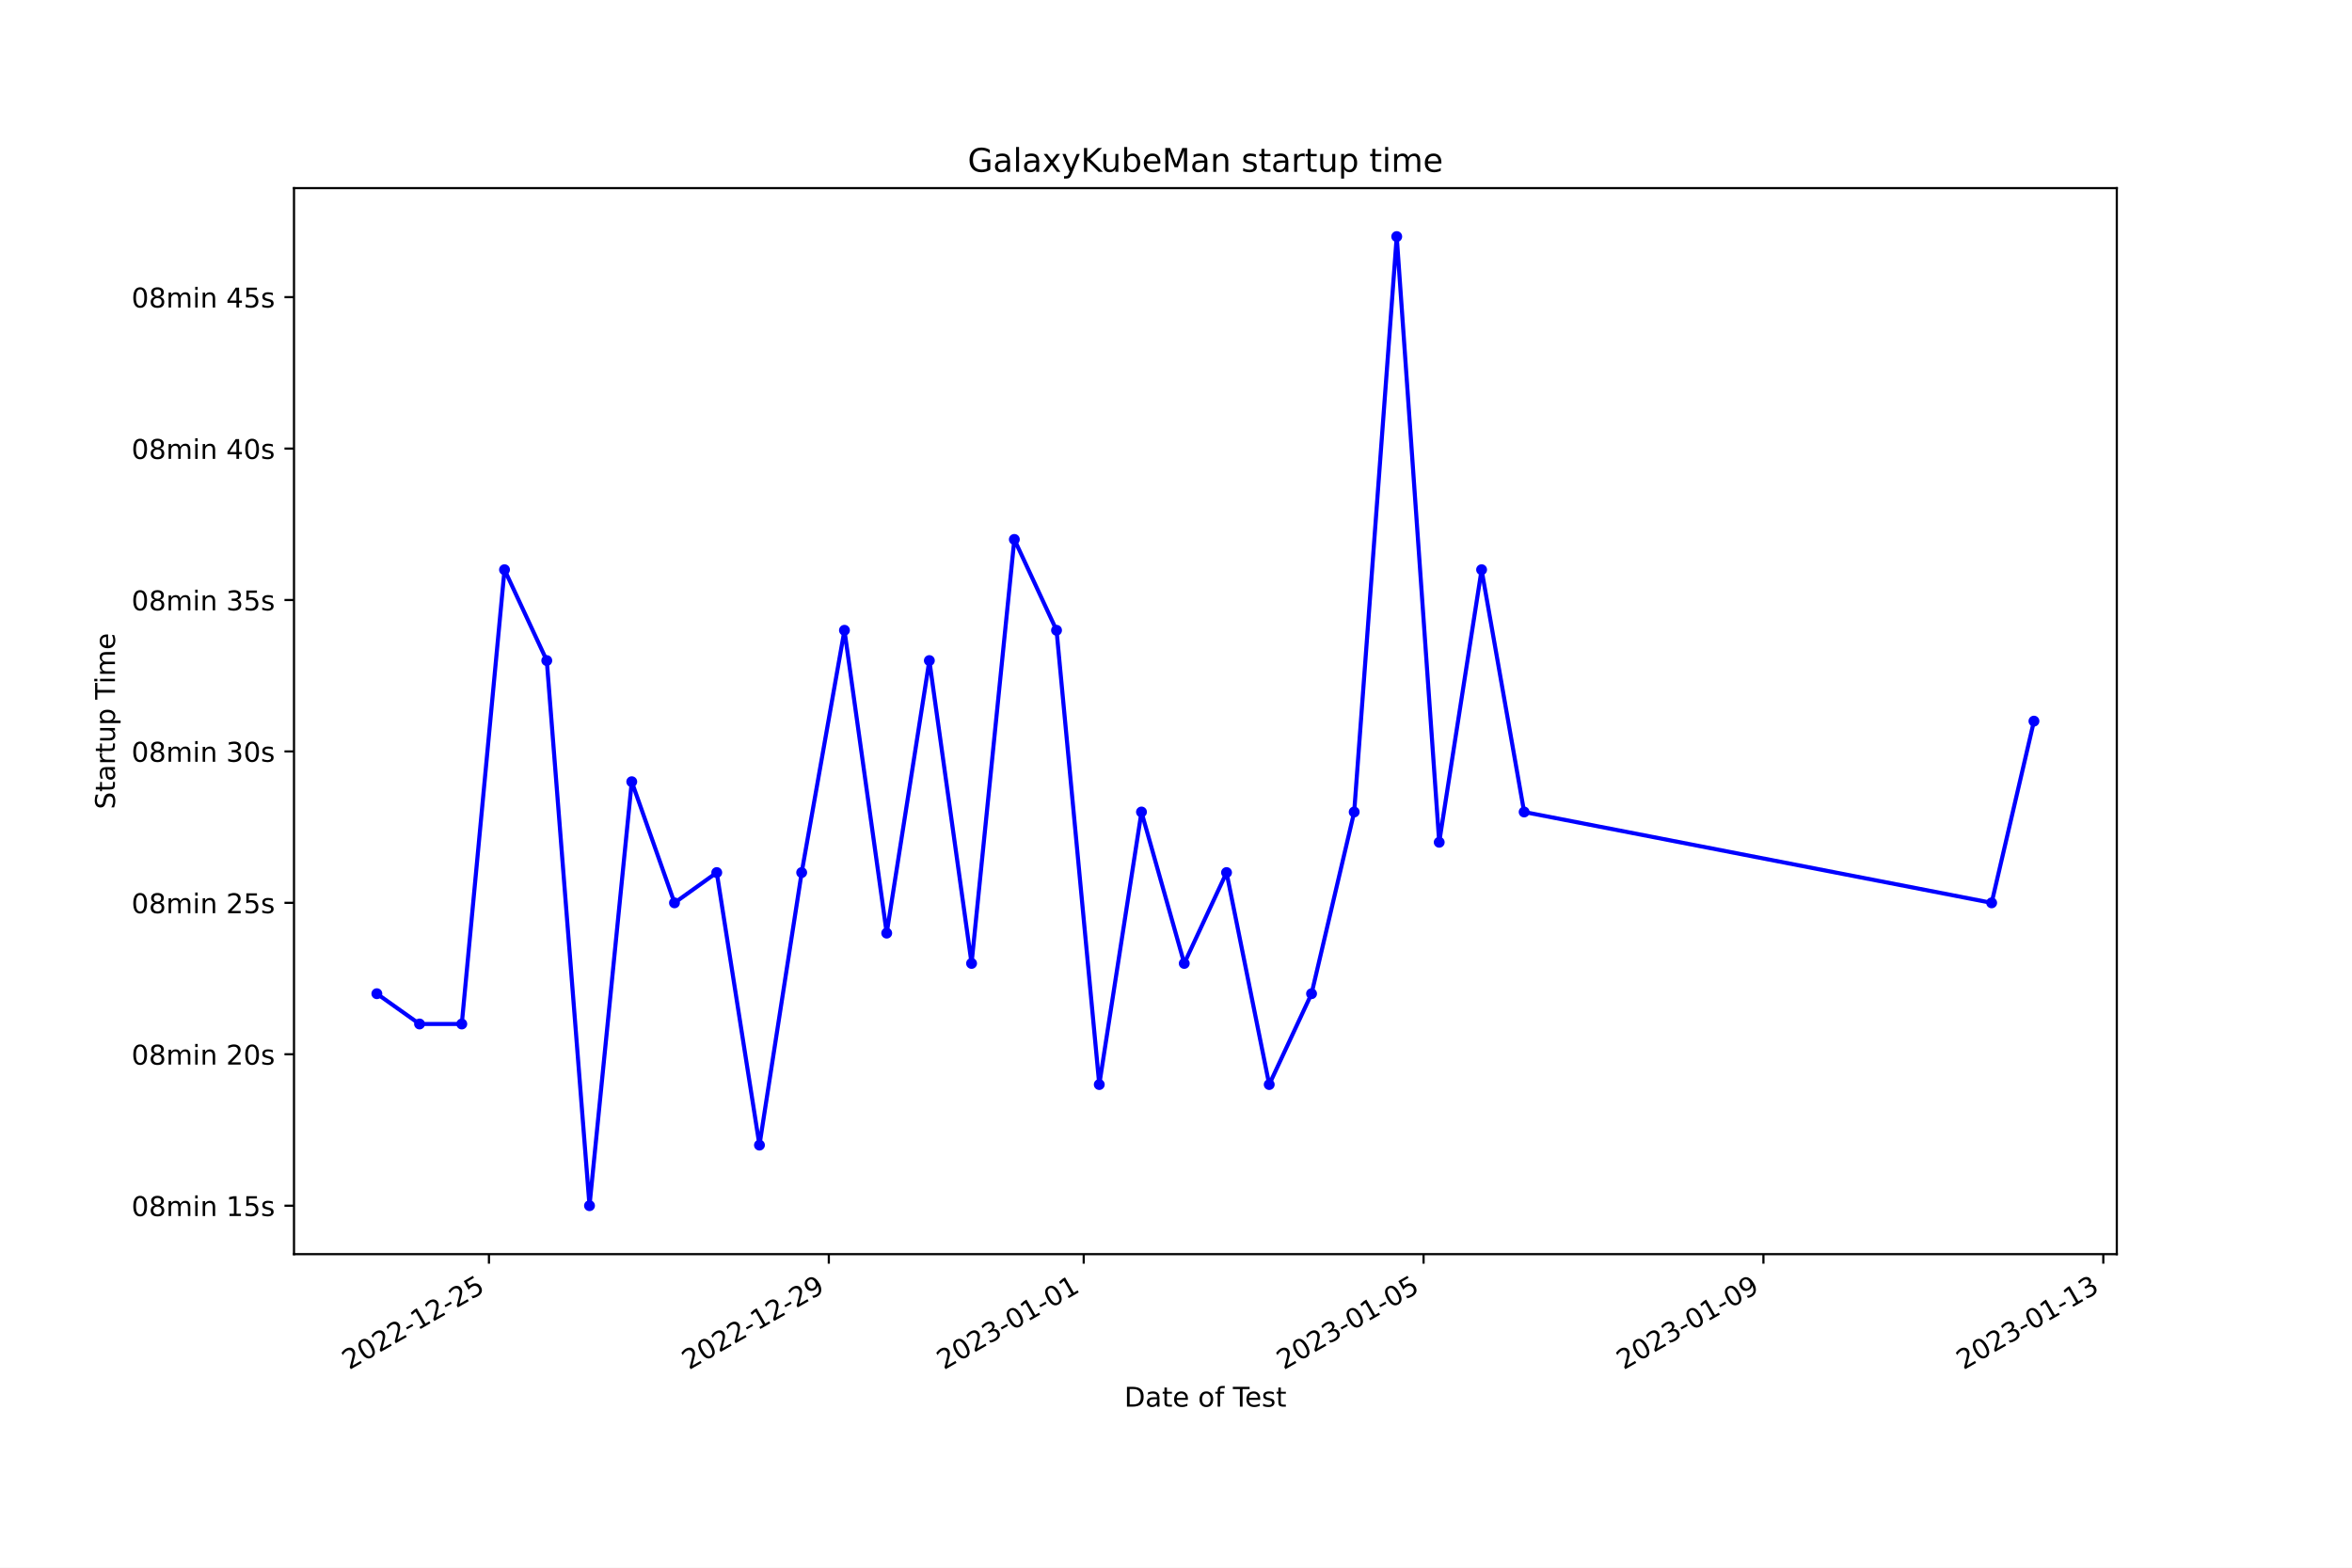
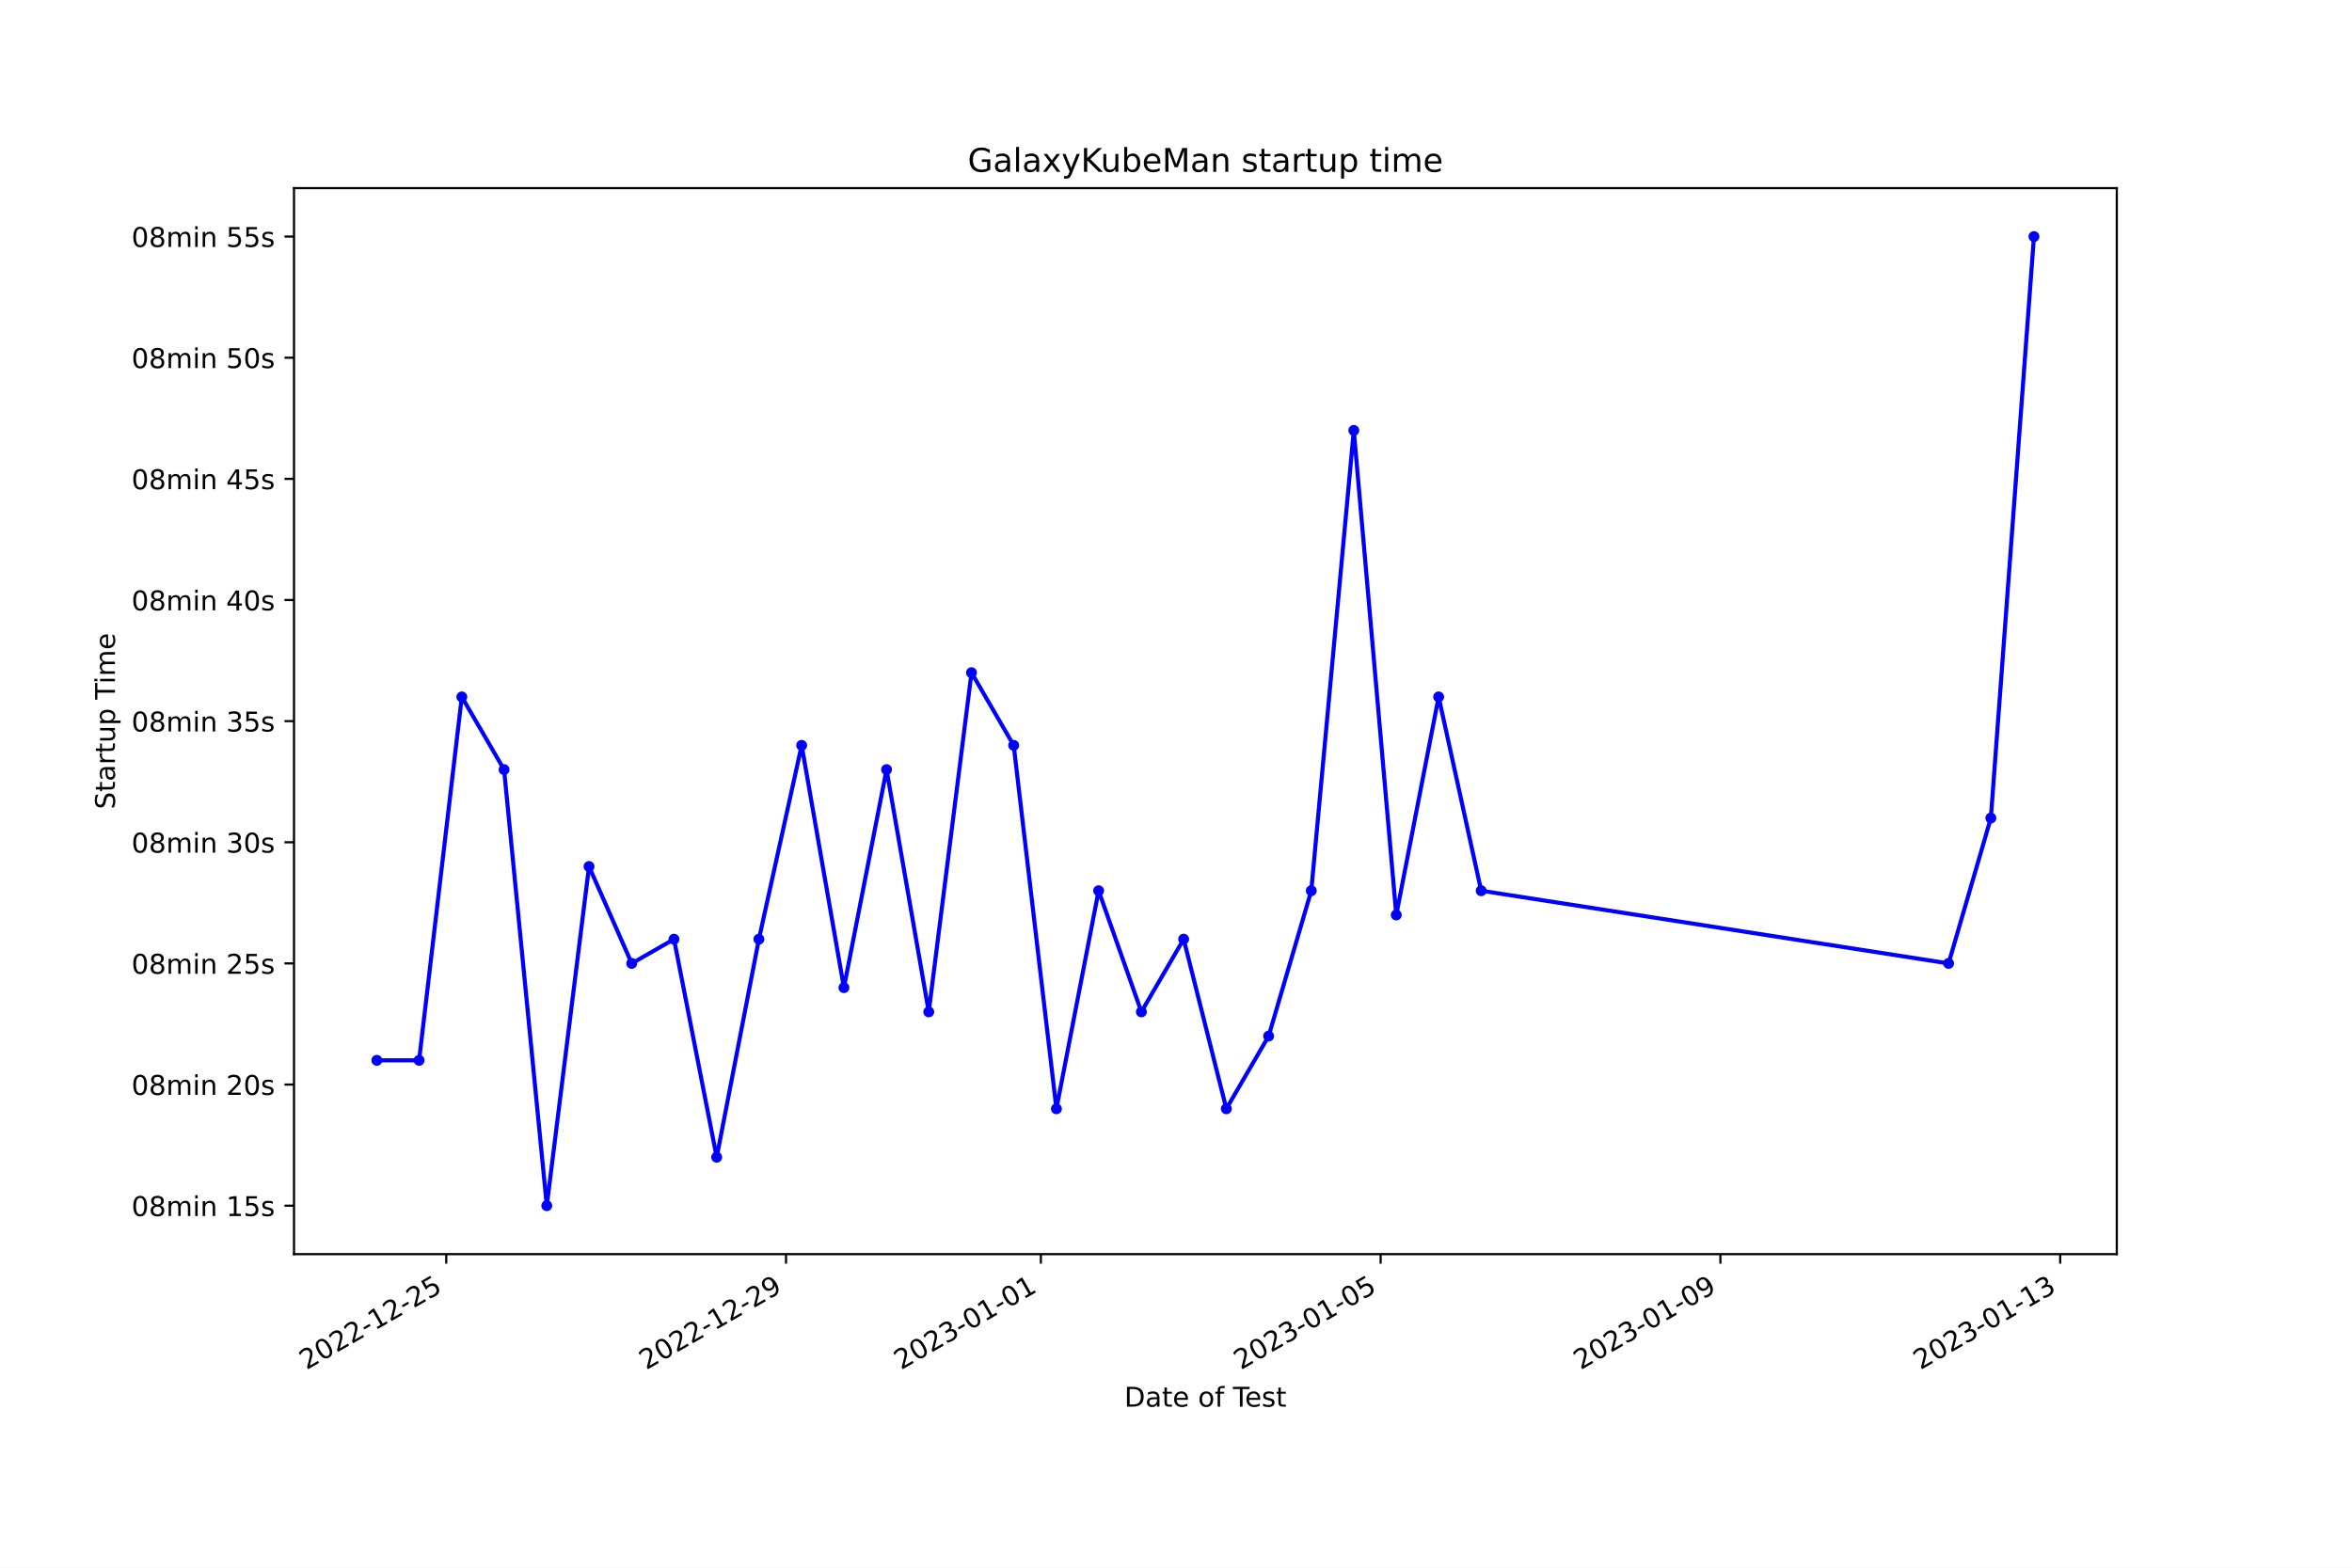
<svg xmlns="http://www.w3.org/2000/svg" xmlns:xlink="http://www.w3.org/1999/xlink" width="864pt" height="576pt" viewBox="0 0 864 576" version="1.1">
  <defs>
    <style type="text/css">*{stroke-linejoin: round; stroke-linecap: butt}</style>
  </defs>
  <g id="figure_1">
    <g id="patch_1">
      <path d="M 0 576  L 864 576  L 864 0  L 0 0  z " style="fill: #ffffff" />
    </g>
    <g id="axes_1">
      <g id="patch_2">
        <path d="M 108 460.8  L 777.6 460.8  L 777.6 69.12  L 108 69.12  z " style="fill: #ffffff" />
      </g>
      <g id="matplotlib.axis_1">
        <g id="xtick_1">
          <g id="line2d_1">
            <defs>
-               <path id="m7486ef017b" d="M 0 0  L 0 3.5  " style="stroke: #000000; stroke-width: 0.8" />
+               <path id="m219a645bda" d="M 0 0  L 0 3.5  " style="stroke: #000000; stroke-width: 0.8" />
            </defs>
            <g>
-               <use xlink:href="#m7486ef017b" x="179.615" y="460.8" style="stroke: #000000; stroke-width: 0.8" />
+               <use xlink:href="#m219a645bda" x="163.931" y="460.8" style="stroke: #000000; stroke-width: 0.8" />
            </g>
          </g>
          <g id="text_1">
-             <g transform="translate(128.2451 503.4383) rotate(-30) scale(0.1 -0.1)">
+             <g transform="translate(112.5619 503.4383) rotate(-30) scale(0.1 -0.1)">
              <defs>
                <path id="DejaVuSans-32" d="M 1228 531  L 3431 531  L 3431 0  L 469 0  L 469 531  Q 828 903 1448 1529  Q 2069 2156 2228 2338  Q 2531 2678 2651 2914  Q 2772 3150 2772 3378  Q 2772 3750 2511 3984  Q 2250 4219 1831 4219  Q 1534 4219 1204 4116  Q 875 4013 500 3803  L 500 4441  Q 881 4594 1212 4672  Q 1544 4750 1819 4750  Q 2544 4750 2975 4387  Q 3406 4025 3406 3419  Q 3406 3131 3298 2873  Q 3191 2616 2906 2266  Q 2828 2175 2409 1742  Q 1991 1309 1228 531  z " transform="scale(0.015625)" />
                <path id="DejaVuSans-30" d="M 2034 4250  Q 1547 4250 1301 3770  Q 1056 3291 1056 2328  Q 1056 1369 1301 889  Q 1547 409 2034 409  Q 2525 409 2770 889  Q 3016 1369 3016 2328  Q 3016 3291 2770 3770  Q 2525 4250 2034 4250  z M 2034 4750  Q 2819 4750 3233 4129  Q 3647 3509 3647 2328  Q 3647 1150 3233 529  Q 2819 -91 2034 -91  Q 1250 -91 836 529  Q 422 1150 422 2328  Q 422 3509 836 4129  Q 1250 4750 2034 4750  z " transform="scale(0.015625)" />
                <path id="DejaVuSans-2d" d="M 313 2009  L 1997 2009  L 1997 1497  L 313 1497  L 313 2009  z " transform="scale(0.015625)" />
                <path id="DejaVuSans-31" d="M 794 531  L 1825 531  L 1825 4091  L 703 3866  L 703 4441  L 1819 4666  L 2450 4666  L 2450 531  L 3481 531  L 3481 0  L 794 0  L 794 531  z " transform="scale(0.015625)" />
                <path id="DejaVuSans-35" d="M 691 4666  L 3169 4666  L 3169 4134  L 1269 4134  L 1269 2991  Q 1406 3038 1543 3061  Q 1681 3084 1819 3084  Q 2600 3084 3056 2656  Q 3513 2228 3513 1497  Q 3513 744 3044 326  Q 2575 -91 1722 -91  Q 1428 -91 1123 -41  Q 819 9 494 109  L 494 744  Q 775 591 1075 516  Q 1375 441 1709 441  Q 2250 441 2565 725  Q 2881 1009 2881 1497  Q 2881 1984 2565 2268  Q 2250 2553 1709 2553  Q 1456 2553 1204 2497  Q 953 2441 691 2322  L 691 4666  z " transform="scale(0.015625)" />
              </defs>
              <use xlink:href="#DejaVuSans-32" />
              <use xlink:href="#DejaVuSans-30" x="63.623" />
              <use xlink:href="#DejaVuSans-32" x="127.246" />
              <use xlink:href="#DejaVuSans-32" x="190.869" />
              <use xlink:href="#DejaVuSans-2d" x="254.492" />
              <use xlink:href="#DejaVuSans-31" x="290.576" />
              <use xlink:href="#DejaVuSans-32" x="354.199" />
              <use xlink:href="#DejaVuSans-2d" x="417.822" />
              <use xlink:href="#DejaVuSans-32" x="453.906" />
              <use xlink:href="#DejaVuSans-35" x="517.529" />
            </g>
          </g>
        </g>
        <g id="xtick_2">
          <g id="line2d_2">
            <g>
-               <use xlink:href="#m7486ef017b" x="304.461" y="460.8" style="stroke: #000000; stroke-width: 0.8" />
+               <use xlink:href="#m219a645bda" x="288.746" y="460.8" style="stroke: #000000; stroke-width: 0.8" />
            </g>
          </g>
          <g id="text_2">
-             <g transform="translate(253.092 503.4383) rotate(-30) scale(0.1 -0.1)">
+             <g transform="translate(237.3767 503.4383) rotate(-30) scale(0.1 -0.1)">
              <defs>
                <path id="DejaVuSans-39" d="M 703 97  L 703 672  Q 941 559 1184 500  Q 1428 441 1663 441  Q 2288 441 2617 861  Q 2947 1281 2994 2138  Q 2813 1869 2534 1725  Q 2256 1581 1919 1581  Q 1219 1581 811 2004  Q 403 2428 403 3163  Q 403 3881 828 4315  Q 1253 4750 1959 4750  Q 2769 4750 3195 4129  Q 3622 3509 3622 2328  Q 3622 1225 3098 567  Q 2575 -91 1691 -91  Q 1453 -91 1209 -44  Q 966 3 703 97  z M 1959 2075  Q 2384 2075 2632 2365  Q 2881 2656 2881 3163  Q 2881 3666 2632 3958  Q 2384 4250 1959 4250  Q 1534 4250 1286 3958  Q 1038 3666 1038 3163  Q 1038 2656 1286 2365  Q 1534 2075 1959 2075  z " transform="scale(0.015625)" />
              </defs>
              <use xlink:href="#DejaVuSans-32" />
              <use xlink:href="#DejaVuSans-30" x="63.623" />
              <use xlink:href="#DejaVuSans-32" x="127.246" />
              <use xlink:href="#DejaVuSans-32" x="190.869" />
              <use xlink:href="#DejaVuSans-2d" x="254.492" />
              <use xlink:href="#DejaVuSans-31" x="290.576" />
              <use xlink:href="#DejaVuSans-32" x="354.199" />
              <use xlink:href="#DejaVuSans-2d" x="417.822" />
              <use xlink:href="#DejaVuSans-32" x="453.906" />
              <use xlink:href="#DejaVuSans-39" x="517.529" />
            </g>
          </g>
        </g>
        <g id="xtick_3">
          <g id="line2d_3">
            <g>
-               <use xlink:href="#m7486ef017b" x="398.097" y="460.8" style="stroke: #000000; stroke-width: 0.8" />
+               <use xlink:href="#m219a645bda" x="382.357" y="460.8" style="stroke: #000000; stroke-width: 0.8" />
            </g>
          </g>
          <g id="text_3">
-             <g transform="translate(346.7272 503.4383) rotate(-30) scale(0.1 -0.1)">
+             <g transform="translate(330.9878 503.4383) rotate(-30) scale(0.1 -0.1)">
              <defs>
                <path id="DejaVuSans-33" d="M 2597 2516  Q 3050 2419 3304 2112  Q 3559 1806 3559 1356  Q 3559 666 3084 287  Q 2609 -91 1734 -91  Q 1441 -91 1130 -33  Q 819 25 488 141  L 488 750  Q 750 597 1062 519  Q 1375 441 1716 441  Q 2309 441 2620 675  Q 2931 909 2931 1356  Q 2931 1769 2642 2001  Q 2353 2234 1838 2234  L 1294 2234  L 1294 2753  L 1863 2753  Q 2328 2753 2575 2939  Q 2822 3125 2822 3475  Q 2822 3834 2567 4026  Q 2313 4219 1838 4219  Q 1578 4219 1281 4162  Q 984 4106 628 3988  L 628 4550  Q 988 4650 1302 4700  Q 1616 4750 1894 4750  Q 2613 4750 3031 4423  Q 3450 4097 3450 3541  Q 3450 3153 3228 2886  Q 3006 2619 2597 2516  z " transform="scale(0.015625)" />
              </defs>
              <use xlink:href="#DejaVuSans-32" />
              <use xlink:href="#DejaVuSans-30" x="63.623" />
              <use xlink:href="#DejaVuSans-32" x="127.246" />
              <use xlink:href="#DejaVuSans-33" x="190.869" />
              <use xlink:href="#DejaVuSans-2d" x="254.492" />
              <use xlink:href="#DejaVuSans-30" x="290.576" />
              <use xlink:href="#DejaVuSans-31" x="354.199" />
              <use xlink:href="#DejaVuSans-2d" x="417.822" />
              <use xlink:href="#DejaVuSans-30" x="453.906" />
              <use xlink:href="#DejaVuSans-31" x="517.529" />
            </g>
          </g>
        </g>
        <g id="xtick_4">
          <g id="line2d_4">
            <g>
-               <use xlink:href="#m7486ef017b" x="522.944" y="460.8" style="stroke: #000000; stroke-width: 0.8" />
+               <use xlink:href="#m219a645bda" x="507.172" y="460.8" style="stroke: #000000; stroke-width: 0.8" />
            </g>
          </g>
          <g id="text_4">
-             <g transform="translate(471.5741 503.4383) rotate(-30) scale(0.1 -0.1)">
+             <g transform="translate(455.8026 503.4383) rotate(-30) scale(0.1 -0.1)">
              <use xlink:href="#DejaVuSans-32" />
              <use xlink:href="#DejaVuSans-30" x="63.623" />
              <use xlink:href="#DejaVuSans-32" x="127.246" />
              <use xlink:href="#DejaVuSans-33" x="190.869" />
              <use xlink:href="#DejaVuSans-2d" x="254.492" />
              <use xlink:href="#DejaVuSans-30" x="290.576" />
              <use xlink:href="#DejaVuSans-31" x="354.199" />
              <use xlink:href="#DejaVuSans-2d" x="417.822" />
              <use xlink:href="#DejaVuSans-30" x="453.906" />
              <use xlink:href="#DejaVuSans-35" x="517.529" />
            </g>
          </g>
        </g>
        <g id="xtick_5">
          <g id="line2d_5">
            <g>
-               <use xlink:href="#m7486ef017b" x="647.79" y="460.8" style="stroke: #000000; stroke-width: 0.8" />
+               <use xlink:href="#m219a645bda" x="631.987" y="460.8" style="stroke: #000000; stroke-width: 0.8" />
            </g>
          </g>
          <g id="text_5">
-             <g transform="translate(596.421 503.4383) rotate(-30) scale(0.1 -0.1)">
+             <g transform="translate(580.6175 503.4383) rotate(-30) scale(0.1 -0.1)">
              <use xlink:href="#DejaVuSans-32" />
              <use xlink:href="#DejaVuSans-30" x="63.623" />
              <use xlink:href="#DejaVuSans-32" x="127.246" />
              <use xlink:href="#DejaVuSans-33" x="190.869" />
              <use xlink:href="#DejaVuSans-2d" x="254.492" />
              <use xlink:href="#DejaVuSans-30" x="290.576" />
              <use xlink:href="#DejaVuSans-31" x="354.199" />
              <use xlink:href="#DejaVuSans-2d" x="417.822" />
              <use xlink:href="#DejaVuSans-30" x="453.906" />
              <use xlink:href="#DejaVuSans-39" x="517.529" />
            </g>
          </g>
        </g>
        <g id="xtick_6">
          <g id="line2d_6">
            <g>
-               <use xlink:href="#m7486ef017b" x="772.637" y="460.8" style="stroke: #000000; stroke-width: 0.8" />
+               <use xlink:href="#m219a645bda" x="756.802" y="460.8" style="stroke: #000000; stroke-width: 0.8" />
            </g>
          </g>
          <g id="text_6">
-             <g transform="translate(721.2679 503.4383) rotate(-30) scale(0.1 -0.1)">
+             <g transform="translate(705.4323 503.4383) rotate(-30) scale(0.1 -0.1)">
              <use xlink:href="#DejaVuSans-32" />
              <use xlink:href="#DejaVuSans-30" x="63.623" />
              <use xlink:href="#DejaVuSans-32" x="127.246" />
              <use xlink:href="#DejaVuSans-33" x="190.869" />
              <use xlink:href="#DejaVuSans-2d" x="254.492" />
              <use xlink:href="#DejaVuSans-30" x="290.576" />
              <use xlink:href="#DejaVuSans-31" x="354.199" />
              <use xlink:href="#DejaVuSans-2d" x="417.822" />
              <use xlink:href="#DejaVuSans-31" x="453.906" />
              <use xlink:href="#DejaVuSans-33" x="517.529" />
            </g>
          </g>
        </g>
        <g id="text_7">
          <g transform="translate(413.0063 516.8378) scale(0.1 -0.1)">
            <defs>
              <path id="DejaVuSans-44" d="M 1259 4147  L 1259 519  L 2022 519  Q 2988 519 3436 956  Q 3884 1394 3884 2338  Q 3884 3275 3436 3711  Q 2988 4147 2022 4147  L 1259 4147  z M 628 4666  L 1925 4666  Q 3281 4666 3915 4102  Q 4550 3538 4550 2338  Q 4550 1131 3912 565  Q 3275 0 1925 0  L 628 0  L 628 4666  z " transform="scale(0.015625)" />
              <path id="DejaVuSans-61" d="M 2194 1759  Q 1497 1759 1228 1600  Q 959 1441 959 1056  Q 959 750 1161 570  Q 1363 391 1709 391  Q 2188 391 2477 730  Q 2766 1069 2766 1631  L 2766 1759  L 2194 1759  z M 3341 1997  L 3341 0  L 2766 0  L 2766 531  Q 2569 213 2275 61  Q 1981 -91 1556 -91  Q 1019 -91 701 211  Q 384 513 384 1019  Q 384 1609 779 1909  Q 1175 2209 1959 2209  L 2766 2209  L 2766 2266  Q 2766 2663 2505 2880  Q 2244 3097 1772 3097  Q 1472 3097 1187 3025  Q 903 2953 641 2809  L 641 3341  Q 956 3463 1253 3523  Q 1550 3584 1831 3584  Q 2591 3584 2966 3190  Q 3341 2797 3341 1997  z " transform="scale(0.015625)" />
              <path id="DejaVuSans-74" d="M 1172 4494  L 1172 3500  L 2356 3500  L 2356 3053  L 1172 3053  L 1172 1153  Q 1172 725 1289 603  Q 1406 481 1766 481  L 2356 481  L 2356 0  L 1766 0  Q 1100 0 847 248  Q 594 497 594 1153  L 594 3053  L 172 3053  L 172 3500  L 594 3500  L 594 4494  L 1172 4494  z " transform="scale(0.015625)" />
              <path id="DejaVuSans-65" d="M 3597 1894  L 3597 1613  L 953 1613  Q 991 1019 1311 708  Q 1631 397 2203 397  Q 2534 397 2845 478  Q 3156 559 3463 722  L 3463 178  Q 3153 47 2828 -22  Q 2503 -91 2169 -91  Q 1331 -91 842 396  Q 353 884 353 1716  Q 353 2575 817 3079  Q 1281 3584 2069 3584  Q 2775 3584 3186 3129  Q 3597 2675 3597 1894  z M 3022 2063  Q 3016 2534 2758 2815  Q 2500 3097 2075 3097  Q 1594 3097 1305 2825  Q 1016 2553 972 2059  L 3022 2063  z " transform="scale(0.015625)" />
              <path id="DejaVuSans-20" transform="scale(0.015625)" />
              <path id="DejaVuSans-6f" d="M 1959 3097  Q 1497 3097 1228 2736  Q 959 2375 959 1747  Q 959 1119 1226 758  Q 1494 397 1959 397  Q 2419 397 2687 759  Q 2956 1122 2956 1747  Q 2956 2369 2687 2733  Q 2419 3097 1959 3097  z M 1959 3584  Q 2709 3584 3137 3096  Q 3566 2609 3566 1747  Q 3566 888 3137 398  Q 2709 -91 1959 -91  Q 1206 -91 779 398  Q 353 888 353 1747  Q 353 2609 779 3096  Q 1206 3584 1959 3584  z " transform="scale(0.015625)" />
              <path id="DejaVuSans-66" d="M 2375 4863  L 2375 4384  L 1825 4384  Q 1516 4384 1395 4259  Q 1275 4134 1275 3809  L 1275 3500  L 2222 3500  L 2222 3053  L 1275 3053  L 1275 0  L 697 0  L 697 3053  L 147 3053  L 147 3500  L 697 3500  L 697 3744  Q 697 4328 969 4595  Q 1241 4863 1831 4863  L 2375 4863  z " transform="scale(0.015625)" />
              <path id="DejaVuSans-54" d="M -19 4666  L 3928 4666  L 3928 4134  L 2272 4134  L 2272 0  L 1638 0  L 1638 4134  L -19 4134  L -19 4666  z " transform="scale(0.015625)" />
              <path id="DejaVuSans-73" d="M 2834 3397  L 2834 2853  Q 2591 2978 2328 3040  Q 2066 3103 1784 3103  Q 1356 3103 1142 2972  Q 928 2841 928 2578  Q 928 2378 1081 2264  Q 1234 2150 1697 2047  L 1894 2003  Q 2506 1872 2764 1633  Q 3022 1394 3022 966  Q 3022 478 2636 193  Q 2250 -91 1575 -91  Q 1294 -91 989 -36  Q 684 19 347 128  L 347 722  Q 666 556 975 473  Q 1284 391 1588 391  Q 1994 391 2212 530  Q 2431 669 2431 922  Q 2431 1156 2273 1281  Q 2116 1406 1581 1522  L 1381 1569  Q 847 1681 609 1914  Q 372 2147 372 2553  Q 372 3047 722 3315  Q 1072 3584 1716 3584  Q 2034 3584 2315 3537  Q 2597 3491 2834 3397  z " transform="scale(0.015625)" />
            </defs>
            <use xlink:href="#DejaVuSans-44" />
            <use xlink:href="#DejaVuSans-61" x="77.002" />
            <use xlink:href="#DejaVuSans-74" x="138.281" />
            <use xlink:href="#DejaVuSans-65" x="177.49" />
            <use xlink:href="#DejaVuSans-20" x="239.014" />
            <use xlink:href="#DejaVuSans-6f" x="270.801" />
            <use xlink:href="#DejaVuSans-66" x="331.982" />
            <use xlink:href="#DejaVuSans-20" x="367.188" />
            <use xlink:href="#DejaVuSans-54" x="398.975" />
            <use xlink:href="#DejaVuSans-65" x="443.059" />
            <use xlink:href="#DejaVuSans-73" x="504.582" />
            <use xlink:href="#DejaVuSans-74" x="556.682" />
          </g>
        </g>
      </g>
      <g id="matplotlib.axis_2">
        <g id="ytick_1">
          <g id="line2d_7">
            <defs>
-               <path id="mc35ce39618" d="M 0 0  L -3.5 0  " style="stroke: #000000; stroke-width: 0.8" />
+               <path id="m5337dab992" d="M 0 0  L -3.5 0  " style="stroke: #000000; stroke-width: 0.8" />
            </defs>
            <g>
-               <use xlink:href="#mc35ce39618" x="108" y="442.996" style="stroke: #000000; stroke-width: 0.8" />
+               <use xlink:href="#m5337dab992" x="108" y="442.996" style="stroke: #000000; stroke-width: 0.8" />
            </g>
          </g>
          <g id="text_8">
            <g transform="translate(48.30625 446.7956) scale(0.1 -0.1)">
              <defs>
                <path id="DejaVuSans-38" d="M 2034 2216  Q 1584 2216 1326 1975  Q 1069 1734 1069 1313  Q 1069 891 1326 650  Q 1584 409 2034 409  Q 2484 409 2743 651  Q 3003 894 3003 1313  Q 3003 1734 2745 1975  Q 2488 2216 2034 2216  z M 1403 2484  Q 997 2584 770 2862  Q 544 3141 544 3541  Q 544 4100 942 4425  Q 1341 4750 2034 4750  Q 2731 4750 3128 4425  Q 3525 4100 3525 3541  Q 3525 3141 3298 2862  Q 3072 2584 2669 2484  Q 3125 2378 3379 2068  Q 3634 1759 3634 1313  Q 3634 634 3220 271  Q 2806 -91 2034 -91  Q 1263 -91 848 271  Q 434 634 434 1313  Q 434 1759 690 2068  Q 947 2378 1403 2484  z M 1172 3481  Q 1172 3119 1398 2916  Q 1625 2713 2034 2713  Q 2441 2713 2670 2916  Q 2900 3119 2900 3481  Q 2900 3844 2670 4047  Q 2441 4250 2034 4250  Q 1625 4250 1398 4047  Q 1172 3844 1172 3481  z " transform="scale(0.015625)" />
                <path id="DejaVuSans-6d" d="M 3328 2828  Q 3544 3216 3844 3400  Q 4144 3584 4550 3584  Q 5097 3584 5394 3201  Q 5691 2819 5691 2113  L 5691 0  L 5113 0  L 5113 2094  Q 5113 2597 4934 2840  Q 4756 3084 4391 3084  Q 3944 3084 3684 2787  Q 3425 2491 3425 1978  L 3425 0  L 2847 0  L 2847 2094  Q 2847 2600 2669 2842  Q 2491 3084 2119 3084  Q 1678 3084 1418 2786  Q 1159 2488 1159 1978  L 1159 0  L 581 0  L 581 3500  L 1159 3500  L 1159 2956  Q 1356 3278 1631 3431  Q 1906 3584 2284 3584  Q 2666 3584 2933 3390  Q 3200 3197 3328 2828  z " transform="scale(0.015625)" />
                <path id="DejaVuSans-69" d="M 603 3500  L 1178 3500  L 1178 0  L 603 0  L 603 3500  z M 603 4863  L 1178 4863  L 1178 4134  L 603 4134  L 603 4863  z " transform="scale(0.015625)" />
                <path id="DejaVuSans-6e" d="M 3513 2113  L 3513 0  L 2938 0  L 2938 2094  Q 2938 2591 2744 2837  Q 2550 3084 2163 3084  Q 1697 3084 1428 2787  Q 1159 2491 1159 1978  L 1159 0  L 581 0  L 581 3500  L 1159 3500  L 1159 2956  Q 1366 3272 1645 3428  Q 1925 3584 2291 3584  Q 2894 3584 3203 3211  Q 3513 2838 3513 2113  z " transform="scale(0.015625)" />
              </defs>
              <use xlink:href="#DejaVuSans-30" />
              <use xlink:href="#DejaVuSans-38" x="63.623" />
              <use xlink:href="#DejaVuSans-6d" x="127.246" />
              <use xlink:href="#DejaVuSans-69" x="224.658" />
              <use xlink:href="#DejaVuSans-6e" x="252.441" />
              <use xlink:href="#DejaVuSans-20" x="315.82" />
              <use xlink:href="#DejaVuSans-31" x="347.607" />
              <use xlink:href="#DejaVuSans-35" x="411.23" />
              <use xlink:href="#DejaVuSans-73" x="474.854" />
            </g>
          </g>
        </g>
        <g id="ytick_2">
          <g id="line2d_8">
            <g>
-               <use xlink:href="#mc35ce39618" x="108" y="387.36" style="stroke: #000000; stroke-width: 0.8" />
+               <use xlink:href="#m5337dab992" x="108" y="398.487" style="stroke: #000000; stroke-width: 0.8" />
            </g>
          </g>
          <g id="text_9">
-             <g transform="translate(48.30625 391.1592) scale(0.1 -0.1)">
+             <g transform="translate(48.30625 402.2865) scale(0.1 -0.1)">
              <use xlink:href="#DejaVuSans-30" />
              <use xlink:href="#DejaVuSans-38" x="63.623" />
              <use xlink:href="#DejaVuSans-6d" x="127.246" />
              <use xlink:href="#DejaVuSans-69" x="224.658" />
              <use xlink:href="#DejaVuSans-6e" x="252.441" />
              <use xlink:href="#DejaVuSans-20" x="315.82" />
              <use xlink:href="#DejaVuSans-32" x="347.607" />
              <use xlink:href="#DejaVuSans-30" x="411.23" />
              <use xlink:href="#DejaVuSans-73" x="474.854" />
            </g>
          </g>
        </g>
        <g id="ytick_3">
          <g id="line2d_9">
            <g>
-               <use xlink:href="#mc35ce39618" x="108" y="331.724" style="stroke: #000000; stroke-width: 0.8" />
+               <use xlink:href="#m5337dab992" x="108" y="353.978" style="stroke: #000000; stroke-width: 0.8" />
            </g>
          </g>
          <g id="text_10">
-             <g transform="translate(48.30625 335.5229) scale(0.1 -0.1)">
+             <g transform="translate(48.30625 357.7774) scale(0.1 -0.1)">
              <use xlink:href="#DejaVuSans-30" />
              <use xlink:href="#DejaVuSans-38" x="63.623" />
              <use xlink:href="#DejaVuSans-6d" x="127.246" />
              <use xlink:href="#DejaVuSans-69" x="224.658" />
              <use xlink:href="#DejaVuSans-6e" x="252.441" />
              <use xlink:href="#DejaVuSans-20" x="315.82" />
              <use xlink:href="#DejaVuSans-32" x="347.607" />
              <use xlink:href="#DejaVuSans-35" x="411.23" />
              <use xlink:href="#DejaVuSans-73" x="474.854" />
            </g>
          </g>
        </g>
        <g id="ytick_4">
          <g id="line2d_10">
            <g>
-               <use xlink:href="#mc35ce39618" x="108" y="276.087" style="stroke: #000000; stroke-width: 0.8" />
+               <use xlink:href="#m5337dab992" x="108" y="309.469" style="stroke: #000000; stroke-width: 0.8" />
            </g>
          </g>
          <g id="text_11">
-             <g transform="translate(48.30625 279.8865) scale(0.1 -0.1)">
+             <g transform="translate(48.30625 313.2683) scale(0.1 -0.1)">
              <use xlink:href="#DejaVuSans-30" />
              <use xlink:href="#DejaVuSans-38" x="63.623" />
              <use xlink:href="#DejaVuSans-6d" x="127.246" />
              <use xlink:href="#DejaVuSans-69" x="224.658" />
              <use xlink:href="#DejaVuSans-6e" x="252.441" />
              <use xlink:href="#DejaVuSans-20" x="315.82" />
              <use xlink:href="#DejaVuSans-33" x="347.607" />
              <use xlink:href="#DejaVuSans-30" x="411.23" />
              <use xlink:href="#DejaVuSans-73" x="474.854" />
            </g>
          </g>
        </g>
        <g id="ytick_5">
          <g id="line2d_11">
            <g>
-               <use xlink:href="#mc35ce39618" x="108" y="220.451" style="stroke: #000000; stroke-width: 0.8" />
+               <use xlink:href="#m5337dab992" x="108" y="264.96" style="stroke: #000000; stroke-width: 0.8" />
            </g>
          </g>
          <g id="text_12">
-             <g transform="translate(48.30625 224.2501) scale(0.1 -0.1)">
+             <g transform="translate(48.30625 268.7592) scale(0.1 -0.1)">
              <use xlink:href="#DejaVuSans-30" />
              <use xlink:href="#DejaVuSans-38" x="63.623" />
              <use xlink:href="#DejaVuSans-6d" x="127.246" />
              <use xlink:href="#DejaVuSans-69" x="224.658" />
              <use xlink:href="#DejaVuSans-6e" x="252.441" />
              <use xlink:href="#DejaVuSans-20" x="315.82" />
              <use xlink:href="#DejaVuSans-33" x="347.607" />
              <use xlink:href="#DejaVuSans-35" x="411.23" />
              <use xlink:href="#DejaVuSans-73" x="474.854" />
            </g>
          </g>
        </g>
        <g id="ytick_6">
          <g id="line2d_12">
            <g>
-               <use xlink:href="#mc35ce39618" x="108" y="164.815" style="stroke: #000000; stroke-width: 0.8" />
+               <use xlink:href="#m5337dab992" x="108" y="220.451" style="stroke: #000000; stroke-width: 0.8" />
            </g>
          </g>
          <g id="text_13">
-             <g transform="translate(48.30625 168.6138) scale(0.1 -0.1)">
+             <g transform="translate(48.30625 224.2501) scale(0.1 -0.1)">
              <defs>
                <path id="DejaVuSans-34" d="M 2419 4116  L 825 1625  L 2419 1625  L 2419 4116  z M 2253 4666  L 3047 4666  L 3047 1625  L 3713 1625  L 3713 1100  L 3047 1100  L 3047 0  L 2419 0  L 2419 1100  L 313 1100  L 313 1709  L 2253 4666  z " transform="scale(0.015625)" />
              </defs>
              <use xlink:href="#DejaVuSans-30" />
              <use xlink:href="#DejaVuSans-38" x="63.623" />
              <use xlink:href="#DejaVuSans-6d" x="127.246" />
              <use xlink:href="#DejaVuSans-69" x="224.658" />
              <use xlink:href="#DejaVuSans-6e" x="252.441" />
              <use xlink:href="#DejaVuSans-20" x="315.82" />
              <use xlink:href="#DejaVuSans-34" x="347.607" />
              <use xlink:href="#DejaVuSans-30" x="411.23" />
              <use xlink:href="#DejaVuSans-73" x="474.854" />
            </g>
          </g>
        </g>
        <g id="ytick_7">
          <g id="line2d_13">
            <g>
-               <use xlink:href="#mc35ce39618" x="108" y="109.178" style="stroke: #000000; stroke-width: 0.8" />
+               <use xlink:href="#m5337dab992" x="108" y="175.942" style="stroke: #000000; stroke-width: 0.8" />
            </g>
          </g>
          <g id="text_14">
-             <g transform="translate(48.30625 112.9774) scale(0.1 -0.1)">
+             <g transform="translate(48.30625 179.741) scale(0.1 -0.1)">
              <use xlink:href="#DejaVuSans-30" />
              <use xlink:href="#DejaVuSans-38" x="63.623" />
              <use xlink:href="#DejaVuSans-6d" x="127.246" />
              <use xlink:href="#DejaVuSans-69" x="224.658" />
              <use xlink:href="#DejaVuSans-6e" x="252.441" />
              <use xlink:href="#DejaVuSans-20" x="315.82" />
              <use xlink:href="#DejaVuSans-34" x="347.607" />
              <use xlink:href="#DejaVuSans-35" x="411.23" />
              <use xlink:href="#DejaVuSans-73" x="474.854" />
            </g>
          </g>
        </g>
-         <g id="text_15">
+         <g id="ytick_8">
+           <g id="line2d_14">
+             <g>
+               <use xlink:href="#m5337dab992" x="108" y="131.433" style="stroke: #000000; stroke-width: 0.8" />
+             </g>
+           </g>
+           <g id="text_15">
+             <g transform="translate(48.30625 135.2319) scale(0.1 -0.1)">
+               <use xlink:href="#DejaVuSans-30" />
+               <use xlink:href="#DejaVuSans-38" x="63.623" />
+               <use xlink:href="#DejaVuSans-6d" x="127.246" />
+               <use xlink:href="#DejaVuSans-69" x="224.658" />
+               <use xlink:href="#DejaVuSans-6e" x="252.441" />
+               <use xlink:href="#DejaVuSans-20" x="315.82" />
+               <use xlink:href="#DejaVuSans-35" x="347.607" />
+               <use xlink:href="#DejaVuSans-30" x="411.23" />
+               <use xlink:href="#DejaVuSans-73" x="474.854" />
+             </g>
+           </g>
+         </g>
+         <g id="ytick_9">
+           <g id="line2d_15">
+             <g>
+               <use xlink:href="#m5337dab992" x="108" y="86.924" style="stroke: #000000; stroke-width: 0.8" />
+             </g>
+           </g>
+           <g id="text_16">
+             <g transform="translate(48.30625 90.72286) scale(0.1 -0.1)">
+               <use xlink:href="#DejaVuSans-30" />
+               <use xlink:href="#DejaVuSans-38" x="63.623" />
+               <use xlink:href="#DejaVuSans-6d" x="127.246" />
+               <use xlink:href="#DejaVuSans-69" x="224.658" />
+               <use xlink:href="#DejaVuSans-6e" x="252.441" />
+               <use xlink:href="#DejaVuSans-20" x="315.82" />
+               <use xlink:href="#DejaVuSans-35" x="347.607" />
+               <use xlink:href="#DejaVuSans-35" x="411.23" />
+               <use xlink:href="#DejaVuSans-73" x="474.854" />
+             </g>
+           </g>
+         </g>
+         <g id="text_17">
          <g transform="translate(42.22656 297.3397) rotate(-90) scale(0.1 -0.1)">
            <defs>
              <path id="DejaVuSans-53" d="M 3425 4513  L 3425 3897  Q 3066 4069 2747 4153  Q 2428 4238 2131 4238  Q 1616 4238 1336 4038  Q 1056 3838 1056 3469  Q 1056 3159 1242 3001  Q 1428 2844 1947 2747  L 2328 2669  Q 3034 2534 3370 2195  Q 3706 1856 3706 1288  Q 3706 609 3251 259  Q 2797 -91 1919 -91  Q 1588 -91 1214 -16  Q 841 59 441 206  L 441 856  Q 825 641 1194 531  Q 1563 422 1919 422  Q 2459 422 2753 634  Q 3047 847 3047 1241  Q 3047 1584 2836 1778  Q 2625 1972 2144 2069  L 1759 2144  Q 1053 2284 737 2584  Q 422 2884 422 3419  Q 422 4038 858 4394  Q 1294 4750 2059 4750  Q 2388 4750 2728 4690  Q 3069 4631 3425 4513  z " transform="scale(0.015625)" />
              <path id="DejaVuSans-72" d="M 2631 2963  Q 2534 3019 2420 3045  Q 2306 3072 2169 3072  Q 1681 3072 1420 2755  Q 1159 2438 1159 1844  L 1159 0  L 581 0  L 581 3500  L 1159 3500  L 1159 2956  Q 1341 3275 1631 3429  Q 1922 3584 2338 3584  Q 2397 3584 2469 3576  Q 2541 3569 2628 3553  L 2631 2963  z " transform="scale(0.015625)" />
              <path id="DejaVuSans-75" d="M 544 1381  L 544 3500  L 1119 3500  L 1119 1403  Q 1119 906 1312 657  Q 1506 409 1894 409  Q 2359 409 2629 706  Q 2900 1003 2900 1516  L 2900 3500  L 3475 3500  L 3475 0  L 2900 0  L 2900 538  Q 2691 219 2414 64  Q 2138 -91 1772 -91  Q 1169 -91 856 284  Q 544 659 544 1381  z M 1991 3584  L 1991 3584  z " transform="scale(0.015625)" />
              <path id="DejaVuSans-70" d="M 1159 525  L 1159 -1331  L 581 -1331  L 581 3500  L 1159 3500  L 1159 2969  Q 1341 3281 1617 3432  Q 1894 3584 2278 3584  Q 2916 3584 3314 3078  Q 3713 2572 3713 1747  Q 3713 922 3314 415  Q 2916 -91 2278 -91  Q 1894 -91 1617 61  Q 1341 213 1159 525  z M 3116 1747  Q 3116 2381 2855 2742  Q 2594 3103 2138 3103  Q 1681 3103 1420 2742  Q 1159 2381 1159 1747  Q 1159 1113 1420 752  Q 1681 391 2138 391  Q 2594 391 2855 752  Q 3116 1113 3116 1747  z " transform="scale(0.015625)" />
            </defs>
            <use xlink:href="#DejaVuSans-53" />
            <use xlink:href="#DejaVuSans-74" x="63.477" />
            <use xlink:href="#DejaVuSans-61" x="102.686" />
            <use xlink:href="#DejaVuSans-72" x="163.965" />
            <use xlink:href="#DejaVuSans-74" x="205.078" />
            <use xlink:href="#DejaVuSans-75" x="244.287" />
            <use xlink:href="#DejaVuSans-70" x="307.666" />
            <use xlink:href="#DejaVuSans-20" x="371.143" />
            <use xlink:href="#DejaVuSans-54" x="402.93" />
            <use xlink:href="#DejaVuSans-69" x="460.889" />
            <use xlink:href="#DejaVuSans-6d" x="488.672" />
            <use xlink:href="#DejaVuSans-65" x="586.084" />
          </g>
        </g>
      </g>
-       <g id="line2d_14">
-         <path d="M 747.164 264.96  L 731.626 331.724  L 559.89 298.342  L 544.259 209.324  L 528.691 309.469  L 513.082 86.924  L 497.459 298.342  L 481.794 365.105  L 466.247 398.487  L 450.567 320.596  L 435.034 353.978  L 419.318 298.342  L 403.813 398.487  L 388.115 231.578  L 372.613 198.196  L 356.905 353.978  L 341.395 242.705  L 325.731 342.851  L 310.208 231.578  L 294.492 320.596  L 278.984 420.742  L 263.297 320.596  L 247.769 331.724  L 232.075 287.215  L 216.554 442.996  L 200.857 242.705  L 185.33 209.324  L 169.636 376.233  L 154.113 376.233  L 138.436 365.105  " clip-path="url(#pf55391a799)" style="fill: none; stroke: #0000ff; stroke-width: 1.5; stroke-linecap: square" />
+       <g id="line2d_16">
+         <path d="M 747.164 86.924  L 731.335 300.567  L 715.801 353.978  L 544.109 327.273  L 528.482 256.058  L 512.918 336.175  L 497.313 158.138  L 481.694 327.273  L 466.033 380.684  L 450.49 407.389  L 434.815 345.076  L 419.285 371.782  L 403.573 327.273  L 388.072 407.389  L 372.379 273.862  L 356.88 247.156  L 341.177 371.782  L 325.671 282.764  L 310.01 362.88  L 294.491 273.862  L 278.78 345.076  L 263.276 425.193  L 247.592 345.076  L 232.068 353.978  L 216.378 318.371  L 200.861 442.996  L 185.169 282.764  L 169.645 256.058  L 153.956 389.585  L 138.436 389.585  " clip-path="url(#pbd06f50b88)" style="fill: none; stroke: #0000ff; stroke-width: 1.5; stroke-linecap: square" />
        <defs>
-           <path id="m24b50d040c" d="M 0 1.5  C 0.398 1.5 0.779 1.342 1.061 1.061  C 1.342 0.779 1.5 0.398 1.5 0  C 1.5 -0.398 1.342 -0.779 1.061 -1.061  C 0.779 -1.342 0.398 -1.5 0 -1.5  C -0.398 -1.5 -0.779 -1.342 -1.061 -1.061  C -1.342 -0.779 -1.5 -0.398 -1.5 0  C -1.5 0.398 -1.342 0.779 -1.061 1.061  C -0.779 1.342 -0.398 1.5 0 1.5  z " style="stroke: #0000ff" />
+           <path id="md4e9722a9b" d="M 0 1.5  C 0.398 1.5 0.779 1.342 1.061 1.061  C 1.342 0.779 1.5 0.398 1.5 0  C 1.5 -0.398 1.342 -0.779 1.061 -1.061  C 0.779 -1.342 0.398 -1.5 0 -1.5  C -0.398 -1.5 -0.779 -1.342 -1.061 -1.061  C -1.342 -0.779 -1.5 -0.398 -1.5 0  C -1.5 0.398 -1.342 0.779 -1.061 1.061  C -0.779 1.342 -0.398 1.5 0 1.5  z " style="stroke: #0000ff" />
        </defs>
-         <g clip-path="url(#pf55391a799)">
-           <use xlink:href="#m24b50d040c" x="747.164" y="264.96" style="fill: #0000ff; stroke: #0000ff" />
-           <use xlink:href="#m24b50d040c" x="731.626" y="331.724" style="fill: #0000ff; stroke: #0000ff" />
-           <use xlink:href="#m24b50d040c" x="559.89" y="298.342" style="fill: #0000ff; stroke: #0000ff" />
-           <use xlink:href="#m24b50d040c" x="544.259" y="209.324" style="fill: #0000ff; stroke: #0000ff" />
-           <use xlink:href="#m24b50d040c" x="528.691" y="309.469" style="fill: #0000ff; stroke: #0000ff" />
-           <use xlink:href="#m24b50d040c" x="513.082" y="86.924" style="fill: #0000ff; stroke: #0000ff" />
-           <use xlink:href="#m24b50d040c" x="497.459" y="298.342" style="fill: #0000ff; stroke: #0000ff" />
-           <use xlink:href="#m24b50d040c" x="481.794" y="365.105" style="fill: #0000ff; stroke: #0000ff" />
-           <use xlink:href="#m24b50d040c" x="466.247" y="398.487" style="fill: #0000ff; stroke: #0000ff" />
-           <use xlink:href="#m24b50d040c" x="450.567" y="320.596" style="fill: #0000ff; stroke: #0000ff" />
-           <use xlink:href="#m24b50d040c" x="435.034" y="353.978" style="fill: #0000ff; stroke: #0000ff" />
-           <use xlink:href="#m24b50d040c" x="419.318" y="298.342" style="fill: #0000ff; stroke: #0000ff" />
-           <use xlink:href="#m24b50d040c" x="403.813" y="398.487" style="fill: #0000ff; stroke: #0000ff" />
-           <use xlink:href="#m24b50d040c" x="388.115" y="231.578" style="fill: #0000ff; stroke: #0000ff" />
-           <use xlink:href="#m24b50d040c" x="372.613" y="198.196" style="fill: #0000ff; stroke: #0000ff" />
-           <use xlink:href="#m24b50d040c" x="356.905" y="353.978" style="fill: #0000ff; stroke: #0000ff" />
-           <use xlink:href="#m24b50d040c" x="341.395" y="242.705" style="fill: #0000ff; stroke: #0000ff" />
-           <use xlink:href="#m24b50d040c" x="325.731" y="342.851" style="fill: #0000ff; stroke: #0000ff" />
-           <use xlink:href="#m24b50d040c" x="310.208" y="231.578" style="fill: #0000ff; stroke: #0000ff" />
-           <use xlink:href="#m24b50d040c" x="294.492" y="320.596" style="fill: #0000ff; stroke: #0000ff" />
-           <use xlink:href="#m24b50d040c" x="278.984" y="420.742" style="fill: #0000ff; stroke: #0000ff" />
-           <use xlink:href="#m24b50d040c" x="263.297" y="320.596" style="fill: #0000ff; stroke: #0000ff" />
-           <use xlink:href="#m24b50d040c" x="247.769" y="331.724" style="fill: #0000ff; stroke: #0000ff" />
-           <use xlink:href="#m24b50d040c" x="232.075" y="287.215" style="fill: #0000ff; stroke: #0000ff" />
-           <use xlink:href="#m24b50d040c" x="216.554" y="442.996" style="fill: #0000ff; stroke: #0000ff" />
-           <use xlink:href="#m24b50d040c" x="200.857" y="242.705" style="fill: #0000ff; stroke: #0000ff" />
-           <use xlink:href="#m24b50d040c" x="185.33" y="209.324" style="fill: #0000ff; stroke: #0000ff" />
-           <use xlink:href="#m24b50d040c" x="169.636" y="376.233" style="fill: #0000ff; stroke: #0000ff" />
-           <use xlink:href="#m24b50d040c" x="154.113" y="376.233" style="fill: #0000ff; stroke: #0000ff" />
-           <use xlink:href="#m24b50d040c" x="138.436" y="365.105" style="fill: #0000ff; stroke: #0000ff" />
+         <g clip-path="url(#pbd06f50b88)">
+           <use xlink:href="#md4e9722a9b" x="747.164" y="86.924" style="fill: #0000ff; stroke: #0000ff" />
+           <use xlink:href="#md4e9722a9b" x="731.335" y="300.567" style="fill: #0000ff; stroke: #0000ff" />
+           <use xlink:href="#md4e9722a9b" x="715.801" y="353.978" style="fill: #0000ff; stroke: #0000ff" />
+           <use xlink:href="#md4e9722a9b" x="544.109" y="327.273" style="fill: #0000ff; stroke: #0000ff" />
+           <use xlink:href="#md4e9722a9b" x="528.482" y="256.058" style="fill: #0000ff; stroke: #0000ff" />
+           <use xlink:href="#md4e9722a9b" x="512.918" y="336.175" style="fill: #0000ff; stroke: #0000ff" />
+           <use xlink:href="#md4e9722a9b" x="497.313" y="158.138" style="fill: #0000ff; stroke: #0000ff" />
+           <use xlink:href="#md4e9722a9b" x="481.694" y="327.273" style="fill: #0000ff; stroke: #0000ff" />
+           <use xlink:href="#md4e9722a9b" x="466.033" y="380.684" style="fill: #0000ff; stroke: #0000ff" />
+           <use xlink:href="#md4e9722a9b" x="450.49" y="407.389" style="fill: #0000ff; stroke: #0000ff" />
+           <use xlink:href="#md4e9722a9b" x="434.815" y="345.076" style="fill: #0000ff; stroke: #0000ff" />
+           <use xlink:href="#md4e9722a9b" x="419.285" y="371.782" style="fill: #0000ff; stroke: #0000ff" />
+           <use xlink:href="#md4e9722a9b" x="403.573" y="327.273" style="fill: #0000ff; stroke: #0000ff" />
+           <use xlink:href="#md4e9722a9b" x="388.072" y="407.389" style="fill: #0000ff; stroke: #0000ff" />
+           <use xlink:href="#md4e9722a9b" x="372.379" y="273.862" style="fill: #0000ff; stroke: #0000ff" />
+           <use xlink:href="#md4e9722a9b" x="356.88" y="247.156" style="fill: #0000ff; stroke: #0000ff" />
+           <use xlink:href="#md4e9722a9b" x="341.177" y="371.782" style="fill: #0000ff; stroke: #0000ff" />
+           <use xlink:href="#md4e9722a9b" x="325.671" y="282.764" style="fill: #0000ff; stroke: #0000ff" />
+           <use xlink:href="#md4e9722a9b" x="310.01" y="362.88" style="fill: #0000ff; stroke: #0000ff" />
+           <use xlink:href="#md4e9722a9b" x="294.491" y="273.862" style="fill: #0000ff; stroke: #0000ff" />
+           <use xlink:href="#md4e9722a9b" x="278.78" y="345.076" style="fill: #0000ff; stroke: #0000ff" />
+           <use xlink:href="#md4e9722a9b" x="263.276" y="425.193" style="fill: #0000ff; stroke: #0000ff" />
+           <use xlink:href="#md4e9722a9b" x="247.592" y="345.076" style="fill: #0000ff; stroke: #0000ff" />
+           <use xlink:href="#md4e9722a9b" x="232.068" y="353.978" style="fill: #0000ff; stroke: #0000ff" />
+           <use xlink:href="#md4e9722a9b" x="216.378" y="318.371" style="fill: #0000ff; stroke: #0000ff" />
+           <use xlink:href="#md4e9722a9b" x="200.861" y="442.996" style="fill: #0000ff; stroke: #0000ff" />
+           <use xlink:href="#md4e9722a9b" x="185.169" y="282.764" style="fill: #0000ff; stroke: #0000ff" />
+           <use xlink:href="#md4e9722a9b" x="169.645" y="256.058" style="fill: #0000ff; stroke: #0000ff" />
+           <use xlink:href="#md4e9722a9b" x="153.956" y="389.585" style="fill: #0000ff; stroke: #0000ff" />
+           <use xlink:href="#md4e9722a9b" x="138.436" y="389.585" style="fill: #0000ff; stroke: #0000ff" />
        </g>
      </g>
      <g id="patch_3">
        <path d="M 108 460.8  L 108 69.12  " style="fill: none; stroke: #000000; stroke-width: 0.8; stroke-linejoin: miter; stroke-linecap: square" />
      </g>
      <g id="patch_4">
        <path d="M 777.6 460.8  L 777.6 69.12  " style="fill: none; stroke: #000000; stroke-width: 0.8; stroke-linejoin: miter; stroke-linecap: square" />
      </g>
      <g id="patch_5">
        <path d="M 108 460.8  L 777.6 460.8  " style="fill: none; stroke: #000000; stroke-width: 0.8; stroke-linejoin: miter; stroke-linecap: square" />
      </g>
      <g id="patch_6">
        <path d="M 108 69.12  L 777.6 69.12  " style="fill: none; stroke: #000000; stroke-width: 0.8; stroke-linejoin: miter; stroke-linecap: square" />
      </g>
-       <g id="text_16">
+       <g id="text_18">
        <g transform="translate(355.4794 63.12) scale(0.12 -0.12)">
          <defs>
            <path id="DejaVuSans-47" d="M 3809 666  L 3809 1919  L 2778 1919  L 2778 2438  L 4434 2438  L 4434 434  Q 4069 175 3628 42  Q 3188 -91 2688 -91  Q 1594 -91 976 548  Q 359 1188 359 2328  Q 359 3472 976 4111  Q 1594 4750 2688 4750  Q 3144 4750 3555 4637  Q 3966 4525 4313 4306  L 4313 3634  Q 3963 3931 3569 4081  Q 3175 4231 2741 4231  Q 1884 4231 1454 3753  Q 1025 3275 1025 2328  Q 1025 1384 1454 906  Q 1884 428 2741 428  Q 3075 428 3337 486  Q 3600 544 3809 666  z " transform="scale(0.015625)" />
            <path id="DejaVuSans-6c" d="M 603 4863  L 1178 4863  L 1178 0  L 603 0  L 603 4863  z " transform="scale(0.015625)" />
            <path id="DejaVuSans-78" d="M 3513 3500  L 2247 1797  L 3578 0  L 2900 0  L 1881 1375  L 863 0  L 184 0  L 1544 1831  L 300 3500  L 978 3500  L 1906 2253  L 2834 3500  L 3513 3500  z " transform="scale(0.015625)" />
            <path id="DejaVuSans-79" d="M 2059 -325  Q 1816 -950 1584 -1140  Q 1353 -1331 966 -1331  L 506 -1331  L 506 -850  L 844 -850  Q 1081 -850 1212 -737  Q 1344 -625 1503 -206  L 1606 56  L 191 3500  L 800 3500  L 1894 763  L 2988 3500  L 3597 3500  L 2059 -325  z " transform="scale(0.015625)" />
            <path id="DejaVuSans-4b" d="M 628 4666  L 1259 4666  L 1259 2694  L 3353 4666  L 4166 4666  L 1850 2491  L 4331 0  L 3500 0  L 1259 2247  L 1259 0  L 628 0  L 628 4666  z " transform="scale(0.015625)" />
            <path id="DejaVuSans-62" d="M 3116 1747  Q 3116 2381 2855 2742  Q 2594 3103 2138 3103  Q 1681 3103 1420 2742  Q 1159 2381 1159 1747  Q 1159 1113 1420 752  Q 1681 391 2138 391  Q 2594 391 2855 752  Q 3116 1113 3116 1747  z M 1159 2969  Q 1341 3281 1617 3432  Q 1894 3584 2278 3584  Q 2916 3584 3314 3078  Q 3713 2572 3713 1747  Q 3713 922 3314 415  Q 2916 -91 2278 -91  Q 1894 -91 1617 61  Q 1341 213 1159 525  L 1159 0  L 581 0  L 581 4863  L 1159 4863  L 1159 2969  z " transform="scale(0.015625)" />
            <path id="DejaVuSans-4d" d="M 628 4666  L 1569 4666  L 2759 1491  L 3956 4666  L 4897 4666  L 4897 0  L 4281 0  L 4281 4097  L 3078 897  L 2444 897  L 1241 4097  L 1241 0  L 628 0  L 628 4666  z " transform="scale(0.015625)" />
          </defs>
          <use xlink:href="#DejaVuSans-47" />
          <use xlink:href="#DejaVuSans-61" x="77.49" />
          <use xlink:href="#DejaVuSans-6c" x="138.77" />
          <use xlink:href="#DejaVuSans-61" x="166.553" />
          <use xlink:href="#DejaVuSans-78" x="227.832" />
          <use xlink:href="#DejaVuSans-79" x="287.012" />
          <use xlink:href="#DejaVuSans-4b" x="346.191" />
          <use xlink:href="#DejaVuSans-75" x="406.768" />
          <use xlink:href="#DejaVuSans-62" x="470.146" />
          <use xlink:href="#DejaVuSans-65" x="533.623" />
          <use xlink:href="#DejaVuSans-4d" x="595.146" />
          <use xlink:href="#DejaVuSans-61" x="681.426" />
          <use xlink:href="#DejaVuSans-6e" x="742.705" />
          <use xlink:href="#DejaVuSans-20" x="806.084" />
          <use xlink:href="#DejaVuSans-73" x="837.871" />
          <use xlink:href="#DejaVuSans-74" x="889.971" />
          <use xlink:href="#DejaVuSans-61" x="929.18" />
          <use xlink:href="#DejaVuSans-72" x="990.459" />
          <use xlink:href="#DejaVuSans-74" x="1031.572" />
          <use xlink:href="#DejaVuSans-75" x="1070.781" />
          <use xlink:href="#DejaVuSans-70" x="1134.16" />
          <use xlink:href="#DejaVuSans-20" x="1197.637" />
          <use xlink:href="#DejaVuSans-74" x="1229.424" />
          <use xlink:href="#DejaVuSans-69" x="1268.633" />
          <use xlink:href="#DejaVuSans-6d" x="1296.416" />
          <use xlink:href="#DejaVuSans-65" x="1393.828" />
        </g>
      </g>
    </g>
  </g>
  <defs>
-     <clipPath id="pf55391a799">
+     <clipPath id="pbd06f50b88">
      <rect x="108" y="69.12" width="669.6" height="391.68" />
    </clipPath>
  </defs>
</svg>
